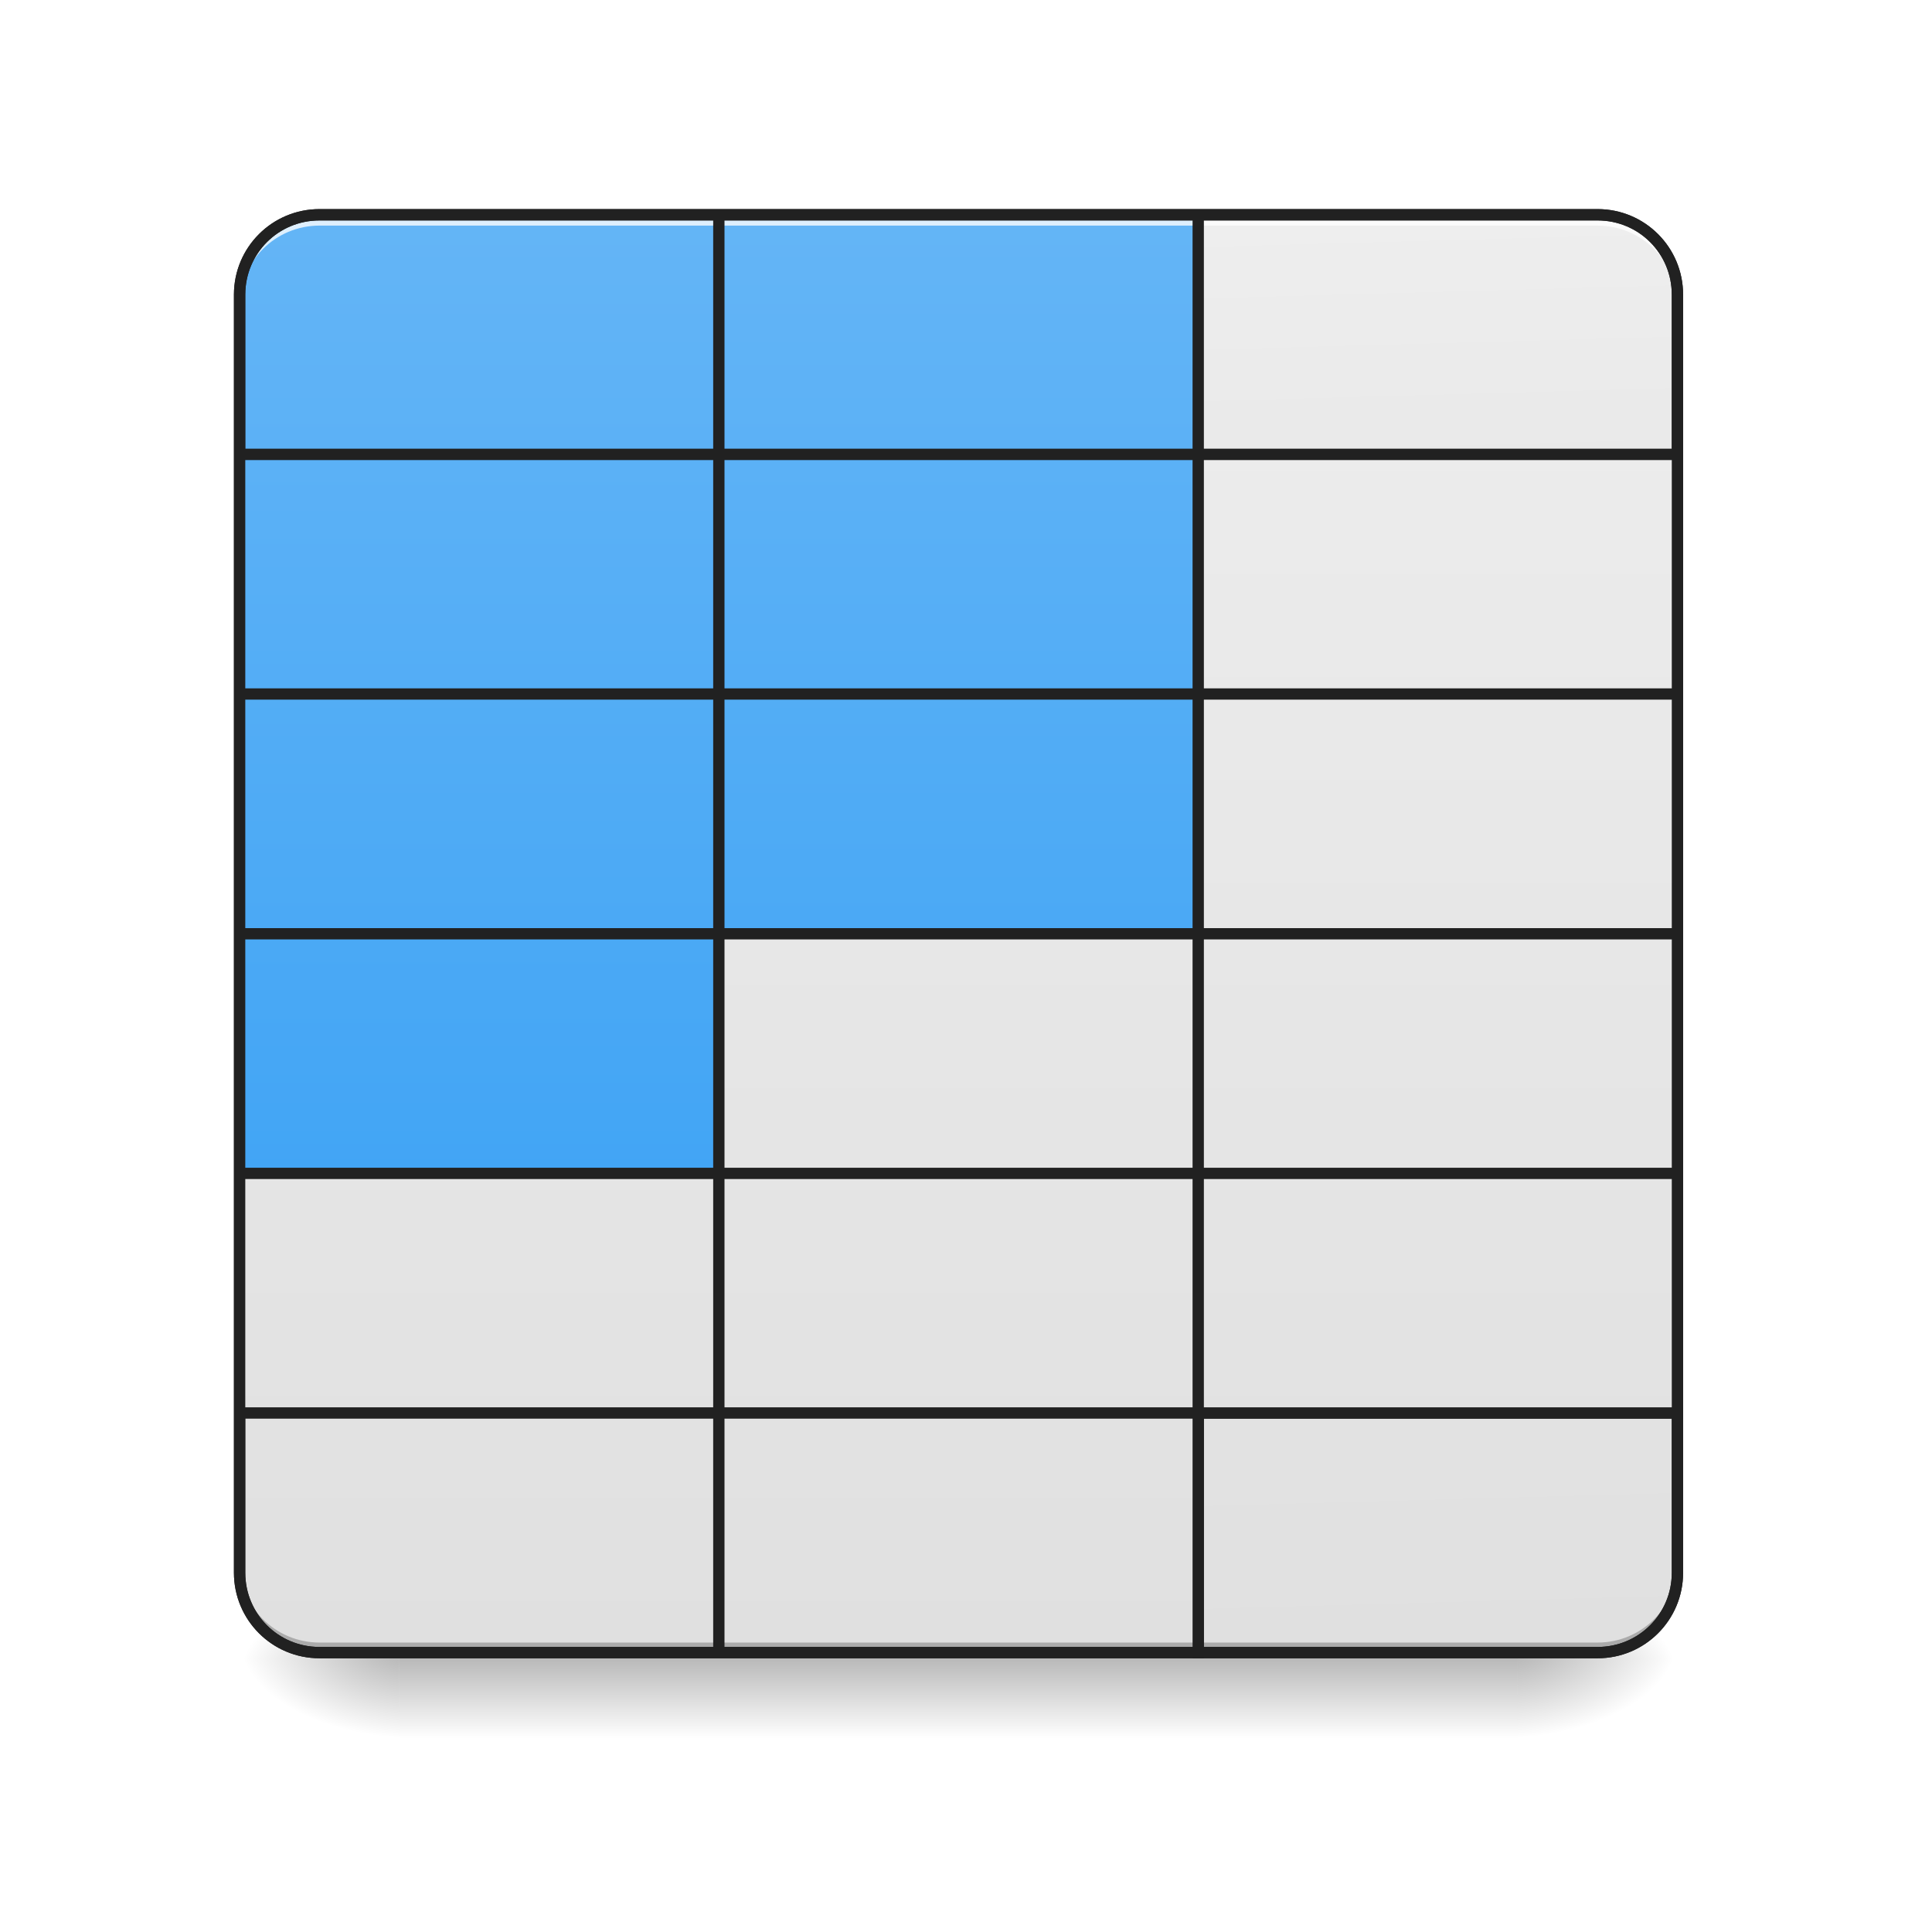
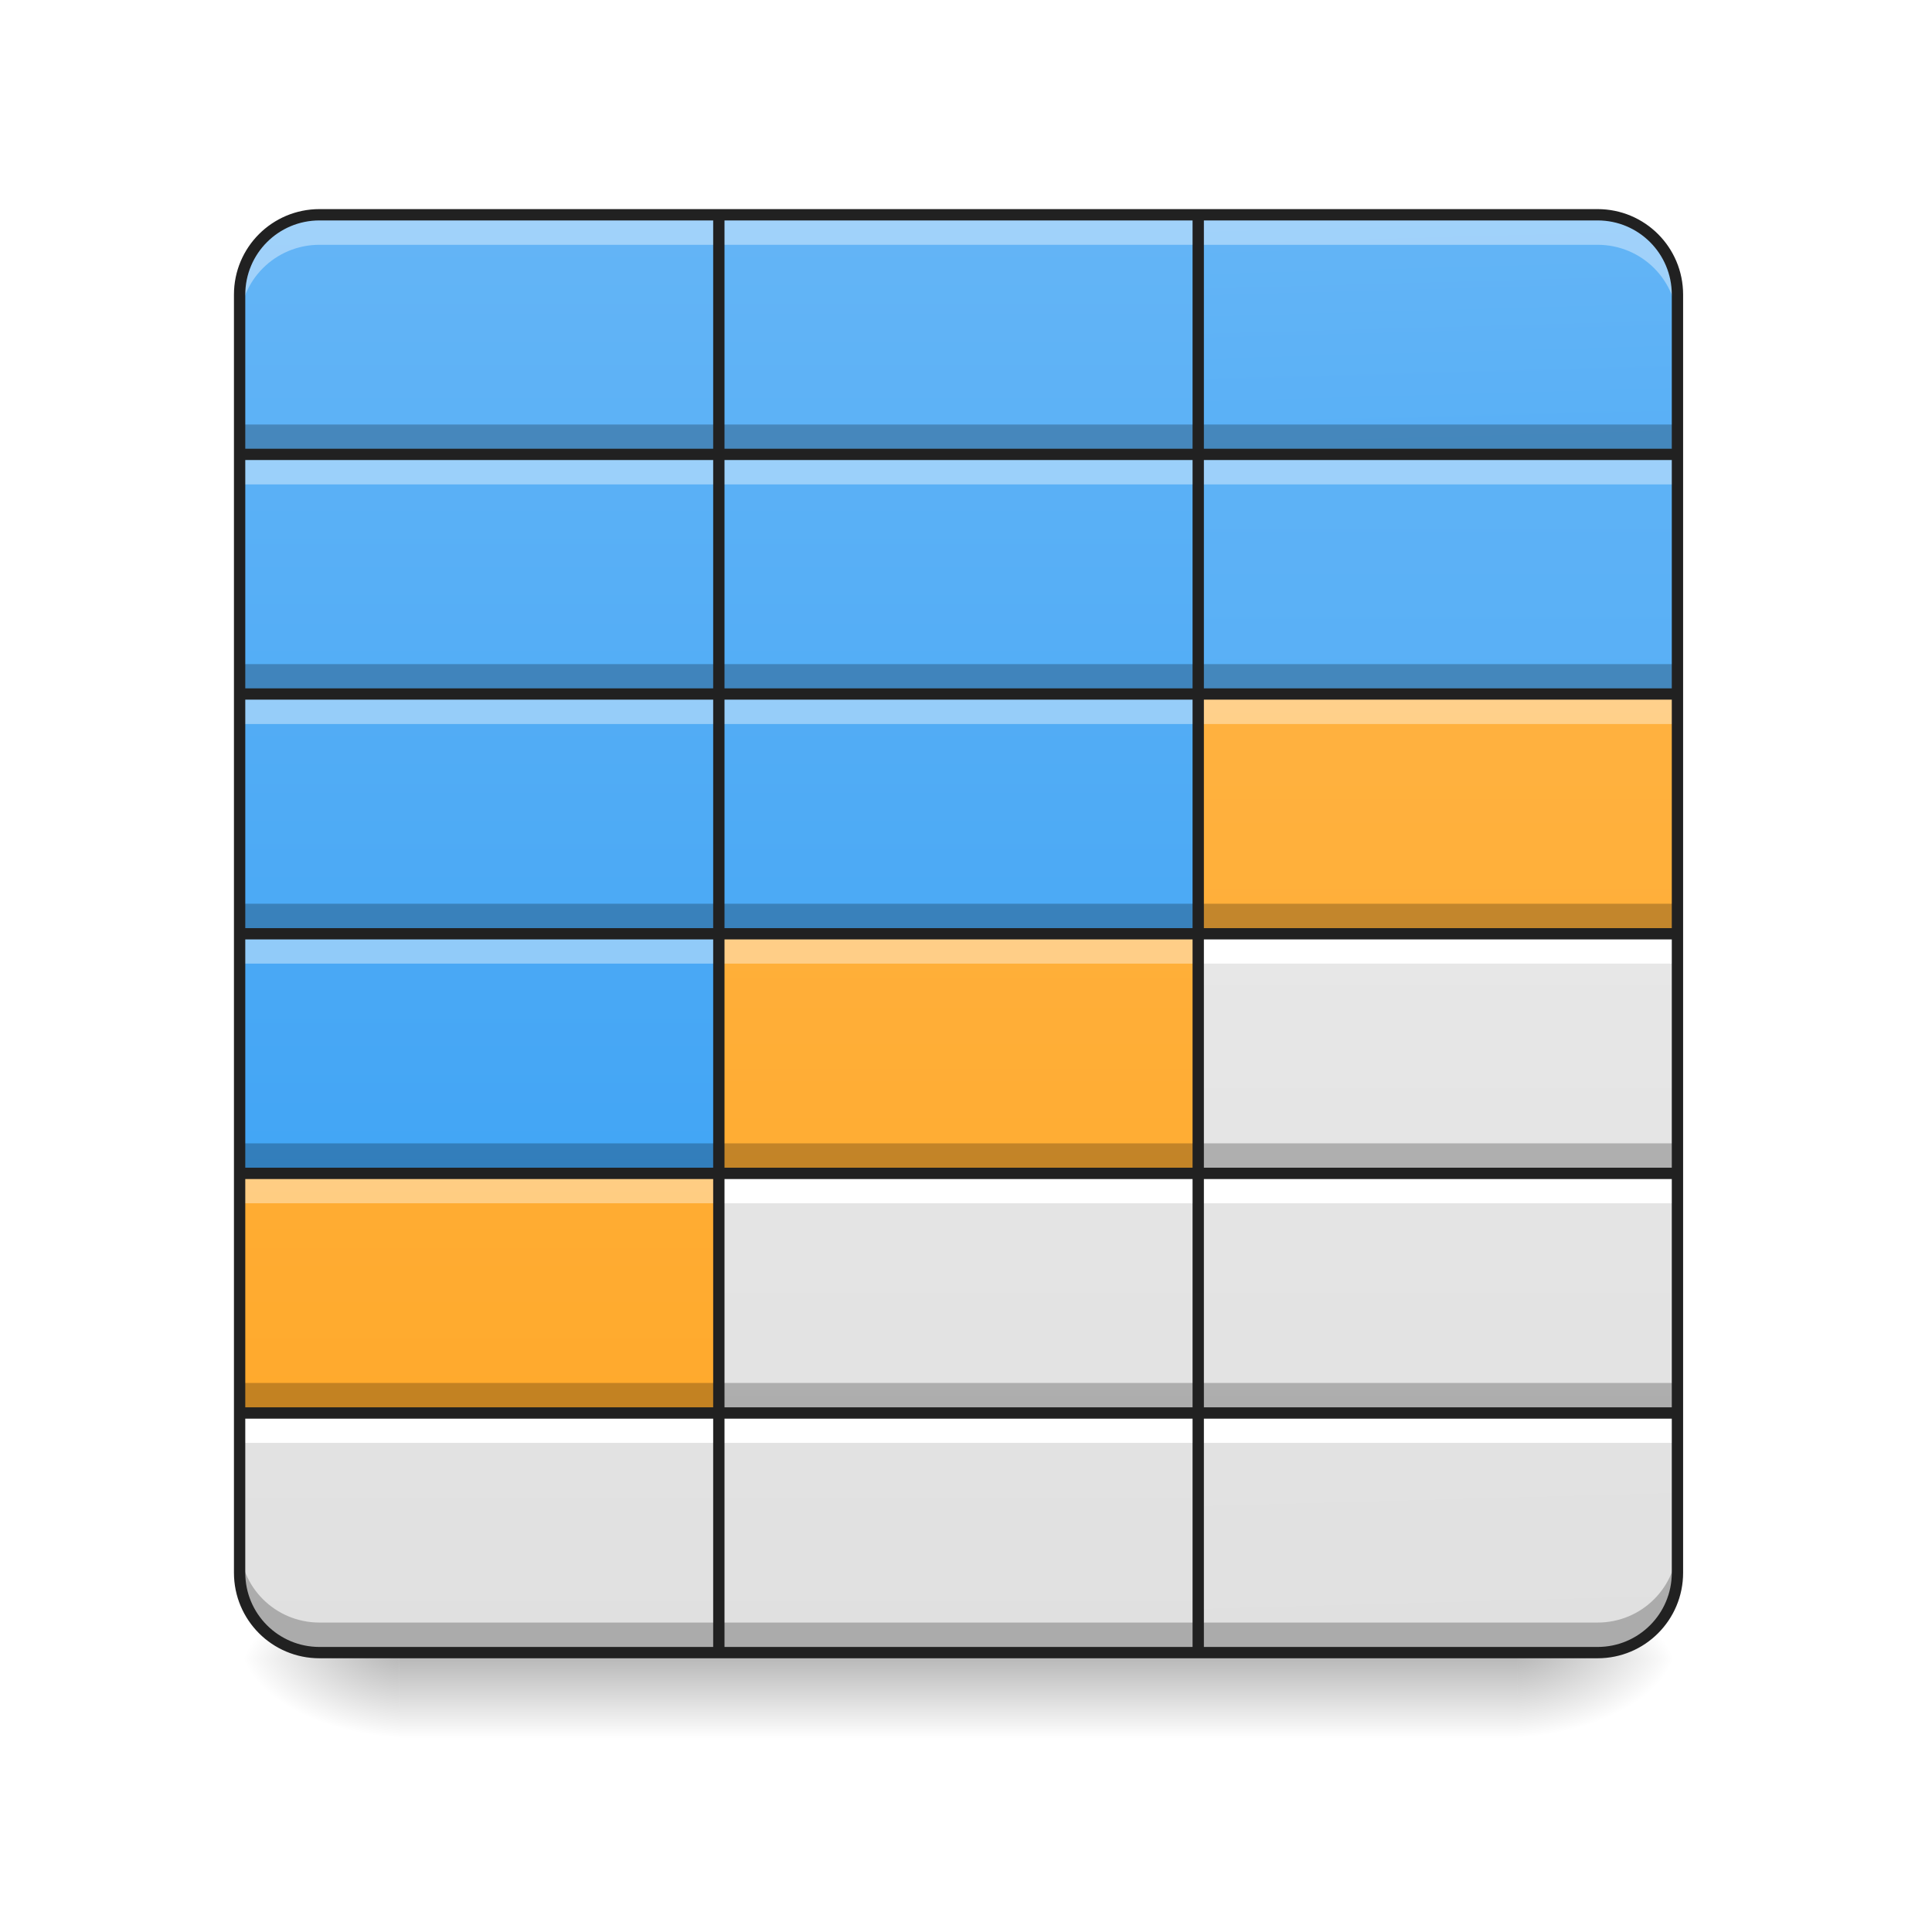
- <svg xmlns="http://www.w3.org/2000/svg" width="48pt" height="48pt" viewBox="0 0 48 48" version="1.1">
+ <svg xmlns="http://www.w3.org/2000/svg" width="48px" height="48px" viewBox="0 0 48 48" version="1.1">
  <defs>
    <linearGradient id="linear0" gradientUnits="userSpaceOnUse" x1="254" y1="233.5" x2="254" y2="254.667" gradientTransform="matrix(0.093759,0,0,0.093759,-0.00000572259,19.3129)">
      <stop offset="0" style="stop-color:rgb(0%,0%,0%);stop-opacity:0.275;" />
      <stop offset="1" style="stop-color:rgb(0%,0%,0%);stop-opacity:0;" />
    </linearGradient>
    <radialGradient id="radial0" gradientUnits="userSpaceOnUse" cx="450.909" cy="189.579" fx="450.909" fy="189.579" r="21.167" gradientTransform="matrix(0.000000261256,-0.117199,-0.210958,-0.000000152308,77.20369,94.54772)">
      <stop offset="0" style="stop-color:rgb(0%,0%,0%);stop-opacity:0.314;" />
      <stop offset="0.222" style="stop-color:rgb(0%,0%,0%);stop-opacity:0.275;" />
      <stop offset="1" style="stop-color:rgb(0%,0%,0%);stop-opacity:0;" />
    </radialGradient>
    <radialGradient id="radial1" gradientUnits="userSpaceOnUse" cx="450.909" cy="189.579" fx="450.909" fy="189.579" r="21.167" gradientTransform="matrix(-0.000000261256,0.117199,0.210958,0.000000152308,-29.57415,-12.13649)">
      <stop offset="0" style="stop-color:rgb(0%,0%,0%);stop-opacity:0.314;" />
      <stop offset="0.222" style="stop-color:rgb(0%,0%,0%);stop-opacity:0.275;" />
      <stop offset="1" style="stop-color:rgb(0%,0%,0%);stop-opacity:0;" />
    </radialGradient>
    <radialGradient id="radial2" gradientUnits="userSpaceOnUse" cx="450.909" cy="189.579" fx="450.909" fy="189.579" r="21.167" gradientTransform="matrix(-0.000000261256,-0.117199,0.210958,-0.000000152308,-29.57415,94.54772)">
      <stop offset="0" style="stop-color:rgb(0%,0%,0%);stop-opacity:0.314;" />
      <stop offset="0.222" style="stop-color:rgb(0%,0%,0%);stop-opacity:0.275;" />
      <stop offset="1" style="stop-color:rgb(0%,0%,0%);stop-opacity:0;" />
    </radialGradient>
    <radialGradient id="radial3" gradientUnits="userSpaceOnUse" cx="450.909" cy="189.579" fx="450.909" fy="189.579" r="21.167" gradientTransform="matrix(0.000000261256,0.117199,-0.210958,0.000000152308,77.20369,-12.1365)">
      <stop offset="0" style="stop-color:rgb(0%,0%,0%);stop-opacity:0.314;" />
      <stop offset="0.222" style="stop-color:rgb(0%,0%,0%);stop-opacity:0.275;" />
      <stop offset="1" style="stop-color:rgb(0%,0%,0%);stop-opacity:0;" />
    </radialGradient>
    <linearGradient id="linear1" gradientUnits="userSpaceOnUse" x1="370.417" y1="-158.084" x2="370.417" y2="222.916" gradientTransform="matrix(0.093759,0,0,-0.093759,-21.83021,26.23686)">
      <stop offset="0" style="stop-color:rgb(87.843%,87.843%,87.843%);stop-opacity:1;" />
      <stop offset="1" style="stop-color:rgb(93.333%,93.333%,93.333%);stop-opacity:1;" />
    </linearGradient>
-     <linearGradient id="linear2" gradientUnits="userSpaceOnUse" x1="391.583" y1="-158.084" x2="381" y2="222.916" gradientTransform="matrix(1,0,0,-1,-0.0000117529,64.83309)">
+     <linearGradient id="linear2" gradientUnits="userSpaceOnUse" x1="391.583" y1="-158.084" x2="381" y2="222.916" gradientTransform="matrix(0.093759,0,0,-0.093759,-0.00000110194,26.23686)">
      <stop offset="0" style="stop-color:rgb(87.843%,87.843%,87.843%);stop-opacity:1;" />
      <stop offset="1" style="stop-color:rgb(93.333%,93.333%,93.333%);stop-opacity:1;" />
    </linearGradient>
    <linearGradient id="linear3" gradientUnits="userSpaceOnUse" x1="254" y1="95.917" x2="254" y2="-158.083" gradientTransform="matrix(0.093759,0,0,0.093759,-0.0000012663,20.15817)">
      <stop offset="0" style="stop-color:rgb(25.882%,64.706%,96.078%);stop-opacity:1;" />
      <stop offset="1" style="stop-color:rgb(39.216%,70.98%,96.471%);stop-opacity:1;" />
    </linearGradient>
    <linearGradient id="linear4" gradientUnits="userSpaceOnUse" x1="381" y1="95.917" x2="381" y2="-158.083" gradientTransform="matrix(0.093759,0,0,0.093759,-21.83021,20.15817)">
      <stop offset="0" style="stop-color:rgb(25.882%,64.706%,96.078%);stop-opacity:1;" />
      <stop offset="1" style="stop-color:rgb(39.216%,70.98%,96.471%);stop-opacity:1;" />
    </linearGradient>
    <linearGradient id="linear5" gradientUnits="userSpaceOnUse" x1="386.292" y1="32.417" x2="381" y2="-158.083" gradientTransform="matrix(0.093759,0,0,0.093759,-0.00000110194,20.15817)">
-       <stop offset="0" style="stop-color:rgb(87.843%,87.843%,87.843%);stop-opacity:1;" />
-       <stop offset="1" style="stop-color:rgb(93.333%,93.333%,93.333%);stop-opacity:1;" />
+       <stop offset="0" style="stop-color:rgb(25.882%,64.706%,96.078%);stop-opacity:1;" />
+       <stop offset="1" style="stop-color:rgb(39.216%,70.98%,96.471%);stop-opacity:1;" />
    </linearGradient>
    <linearGradient id="linear6" gradientUnits="userSpaceOnUse" x1="254" y1="-94.583" x2="254" y2="-475.583" gradientTransform="matrix(0.093759,0,0,0.093759,-0.0000012663,49.92664)">
      <stop offset="0" style="stop-color:rgb(87.843%,87.843%,87.843%);stop-opacity:1;" />
      <stop offset="1" style="stop-color:rgb(93.333%,93.333%,93.333%);stop-opacity:1;" />
    </linearGradient>
    <linearGradient id="linear7" gradientUnits="userSpaceOnUse" x1="254" y1="32.417" x2="254" y2="-221.583" gradientTransform="matrix(0.093759,0,0,0.093759,-0.0000012663,26.11187)">
      <stop offset="0" style="stop-color:rgb(25.882%,64.706%,96.078%);stop-opacity:1;" />
      <stop offset="1" style="stop-color:rgb(39.216%,70.98%,96.471%);stop-opacity:1;" />
    </linearGradient>
    <linearGradient id="linear8" gradientUnits="userSpaceOnUse" x1="254" y1="-31.083" x2="254" y2="-412.083" gradientTransform="matrix(0.093759,0,0,0.093759,-11.90739,43.97295)">
-       <stop offset="0" style="stop-color:rgb(87.843%,87.843%,87.843%);stop-opacity:1;" />
-       <stop offset="1" style="stop-color:rgb(93.333%,93.333%,93.333%);stop-opacity:1;" />
+       <stop offset="0" style="stop-color:rgb(100%,65.49%,14.902%);stop-opacity:1;" />
+       <stop offset="1" style="stop-color:rgb(100%,71.765%,30.196%);stop-opacity:1;" />
    </linearGradient>
    <linearGradient id="linear9" gradientUnits="userSpaceOnUse" x1="254" y1="-31.083" x2="254" y2="-412.083" gradientTransform="matrix(0.093759,0,0,0.093759,-0.00000093759,43.97295)">
      <stop offset="0" style="stop-color:rgb(87.843%,87.843%,87.843%);stop-opacity:1;" />
      <stop offset="1" style="stop-color:rgb(93.333%,93.333%,93.333%);stop-opacity:1;" />
    </linearGradient>
    <linearGradient id="linear10" gradientUnits="userSpaceOnUse" x1="254" y1="-31.083" x2="254" y2="-412.083" gradientTransform="matrix(0.093759,0,0,0.093759,11.90739,43.97295)">
      <stop offset="0" style="stop-color:rgb(87.843%,87.843%,87.843%);stop-opacity:1;" />
      <stop offset="1" style="stop-color:rgb(93.333%,93.333%,93.333%);stop-opacity:1;" />
    </linearGradient>
    <linearGradient id="linear11" gradientUnits="userSpaceOnUse" x1="254" y1="-94.583" x2="254" y2="-348.583" gradientTransform="matrix(0.093759,0,0,0.093759,-11.90739,38.01926)">
      <stop offset="0" style="stop-color:rgb(25.882%,64.706%,96.078%);stop-opacity:1;" />
      <stop offset="1" style="stop-color:rgb(39.216%,70.98%,96.471%);stop-opacity:1;" />
    </linearGradient>
    <linearGradient id="linear12" gradientUnits="userSpaceOnUse" x1="254" y1="32.417" x2="254" y2="-348.583" gradientTransform="matrix(0.093759,0,0,0.093759,-0.00000093759,38.01926)">
-       <stop offset="0" style="stop-color:rgb(87.843%,87.843%,87.843%);stop-opacity:1;" />
-       <stop offset="1" style="stop-color:rgb(93.333%,93.333%,93.333%);stop-opacity:1;" />
+       <stop offset="0" style="stop-color:rgb(100%,65.49%,14.902%);stop-opacity:1;" />
+       <stop offset="1" style="stop-color:rgb(100%,71.765%,30.196%);stop-opacity:1;" />
    </linearGradient>
    <linearGradient id="linear13" gradientUnits="userSpaceOnUse" x1="254" y1="32.417" x2="254" y2="-348.583" gradientTransform="matrix(0.093759,0,0,0.093759,11.90739,38.01926)">
      <stop offset="0" style="stop-color:rgb(87.843%,87.843%,87.843%);stop-opacity:1;" />
      <stop offset="1" style="stop-color:rgb(93.333%,93.333%,93.333%);stop-opacity:1;" />
    </linearGradient>
    <linearGradient id="linear14" gradientUnits="userSpaceOnUse" x1="254" y1="-31.083" x2="254" y2="-285.083" gradientTransform="matrix(0.093759,0,0,0.093759,-11.90739,32.06556)">
      <stop offset="0" style="stop-color:rgb(25.882%,64.706%,96.078%);stop-opacity:1;" />
      <stop offset="1" style="stop-color:rgb(39.216%,70.98%,96.471%);stop-opacity:1;" />
    </linearGradient>
    <linearGradient id="linear15" gradientUnits="userSpaceOnUse" x1="254" y1="-31.083" x2="254" y2="-285.083" gradientTransform="matrix(0.093759,0,0,0.093759,-0.00000093759,32.06556)">
      <stop offset="0" style="stop-color:rgb(25.882%,64.706%,96.078%);stop-opacity:1;" />
      <stop offset="1" style="stop-color:rgb(39.216%,70.98%,96.471%);stop-opacity:1;" />
    </linearGradient>
    <linearGradient id="linear16" gradientUnits="userSpaceOnUse" x1="254" y1="95.917" x2="254" y2="-285.083" gradientTransform="matrix(0.093759,0,0,0.093759,11.90739,32.06556)">
-       <stop offset="0" style="stop-color:rgb(87.843%,87.843%,87.843%);stop-opacity:1;" />
-       <stop offset="1" style="stop-color:rgb(93.333%,93.333%,93.333%);stop-opacity:1;" />
+       <stop offset="0" style="stop-color:rgb(100%,65.49%,14.902%);stop-opacity:1;" />
+       <stop offset="1" style="stop-color:rgb(100%,71.765%,30.196%);stop-opacity:1;" />
    </linearGradient>
    <linearGradient id="linear17" gradientUnits="userSpaceOnUse" x1="254" y1="159.417" x2="254" y2="-221.583" gradientTransform="matrix(0.093759,0,0,0.093759,11.90739,26.11187)">
-       <stop offset="0" style="stop-color:rgb(87.843%,87.843%,87.843%);stop-opacity:1;" />
-       <stop offset="1" style="stop-color:rgb(93.333%,93.333%,93.333%);stop-opacity:1;" />
+       <stop offset="0" style="stop-color:rgb(25.882%,64.706%,96.078%);stop-opacity:1;" />
+       <stop offset="1" style="stop-color:rgb(39.216%,70.98%,96.471%);stop-opacity:1;" />
    </linearGradient>
    <linearGradient id="linear18" gradientUnits="userSpaceOnUse" x1="254" y1="32.417" x2="254" y2="-221.583" gradientTransform="matrix(0.093759,0,0,0.093759,-11.90739,26.11187)">
      <stop offset="0" style="stop-color:rgb(25.882%,64.706%,96.078%);stop-opacity:1;" />
      <stop offset="1" style="stop-color:rgb(39.216%,70.98%,96.471%);stop-opacity:1;" />
    </linearGradient>
  </defs>
  <g id="surface1">
    <path style=" stroke:none;fill-rule:nonzero;fill:url(#linear0);" d="M 9.922 41.133 L 37.707 41.133 L 37.707 43.266 L 9.922 43.266 Z M 9.922 41.133 " />
    <path style=" stroke:none;fill-rule:nonzero;fill:url(#radial0);" d="M 37.707 41.207 L 41.676 41.207 L 41.676 39.223 L 37.707 39.223 Z M 37.707 41.207 " />
    <path style=" stroke:none;fill-rule:nonzero;fill:url(#radial1);" d="M 9.922 41.207 L 5.953 41.207 L 5.953 43.191 L 9.922 43.191 Z M 9.922 41.207 " />
    <path style=" stroke:none;fill-rule:nonzero;fill:url(#radial2);" d="M 9.922 41.207 L 5.953 41.207 L 5.953 39.223 L 9.922 39.223 Z M 9.922 41.207 " />
    <path style=" stroke:none;fill-rule:nonzero;fill:url(#radial3);" d="M 37.707 41.207 L 41.676 41.207 L 41.676 43.191 L 37.707 43.191 Z M 37.707 41.207 " />
    <path style=" stroke:none;fill-rule:nonzero;fill:url(#linear1);" d="M 7.938 41.059 C 6.84 41.059 5.953 40.172 5.953 39.074 L 5.953 35.105 L 17.859 35.105 L 17.859 41.059 Z M 7.938 41.059 " />
-     <path style="fill-rule:nonzero;fill:url(#linear2);stroke-width:3;stroke-linecap:round;stroke-linejoin:miter;stroke:rgb(12.941%,12.941%,12.941%);stroke-opacity:1;stroke-miterlimit:4;" d="M 317.511 222.917 L 317.511 159.423 L 444.499 159.423 L 444.499 201.752 C 444.499 213.459 435.042 222.917 423.335 222.917 Z M 317.511 222.917 " transform="matrix(0.093759,0,0,0.093759,0,20.15817)" />
+     <path style=" stroke:none;fill-rule:nonzero;fill:rgb(100%,100%,100%);fill-opacity:1;" d="M 5.953 35.105 L 5.953 35.848 L 17.859 35.848 L 17.859 35.105 Z M 5.953 35.105 " />
+     <path style=" stroke:none;fill-rule:nonzero;fill:url(#linear2);" d="M 29.77 41.059 L 29.77 35.105 L 41.676 35.105 L 41.676 39.074 C 41.676 40.172 40.789 41.059 39.691 41.059 Z M 29.77 41.059 " />
    <path style=" stroke:none;fill-rule:nonzero;fill:url(#linear3);" d="M 17.859 5.336 L 29.77 5.336 L 29.77 11.289 L 17.859 11.289 Z M 17.859 5.336 " />
    <path style=" stroke:none;fill-rule:nonzero;fill:url(#linear4);" d="M 7.938 5.336 C 6.84 5.336 5.953 6.223 5.953 7.32 L 5.953 11.289 L 17.859 11.289 L 17.859 5.336 Z M 7.938 5.336 " />
    <path style=" stroke:none;fill-rule:nonzero;fill:url(#linear5);" d="M 29.77 5.336 L 29.77 11.289 L 41.676 11.289 L 41.676 7.32 C 41.676 6.223 40.789 5.336 39.691 5.336 Z M 29.77 5.336 " />
-     <path style=" stroke:none;fill-rule:nonzero;fill:rgb(100%,100%,100%);fill-opacity:0.784;" d="M 7.938 5.336 C 6.84 5.336 5.953 6.223 5.953 7.32 L 5.953 7.59 C 5.953 6.492 6.84 5.605 7.938 5.605 L 39.691 5.605 C 40.789 5.605 41.676 6.492 41.676 7.59 L 41.676 7.32 C 41.676 6.223 40.789 5.336 39.691 5.336 Z M 7.938 5.336 " />
    <path style=" stroke:none;fill-rule:nonzero;fill:url(#linear6);" d="M 17.859 35.105 L 29.77 35.105 L 29.77 41.059 L 17.859 41.059 Z M 17.859 35.105 " />
-     <path style=" stroke:none;fill-rule:nonzero;fill:rgb(0%,0%,0%);fill-opacity:0.235;" d="M 7.938 41.082 C 6.84 41.082 5.953 40.195 5.953 39.098 L 5.953 38.824 C 5.953 39.926 6.84 40.809 7.938 40.809 L 39.691 40.809 C 40.789 40.809 41.676 39.926 41.676 38.824 L 41.676 39.098 C 41.676 40.195 40.789 41.082 39.691 41.082 Z M 7.938 41.082 " />
-     <path style=" stroke:none;fill-rule:nonzero;fill:rgb(12.941%,12.941%,12.941%);fill-opacity:1;" d="M 7.938 5.195 C 6.762 5.195 5.812 6.145 5.812 7.32 L 5.812 39.074 C 5.812 40.25 6.762 41.199 7.938 41.199 L 39.691 41.199 C 40.867 41.199 41.816 40.25 41.816 39.074 L 41.816 7.32 C 41.816 6.145 40.867 5.195 39.691 5.195 Z M 7.938 5.477 L 39.691 5.477 C 40.715 5.477 41.535 6.297 41.535 7.32 L 41.535 39.074 C 41.535 40.098 40.715 40.918 39.691 40.918 L 7.938 40.918 C 6.914 40.918 6.094 40.098 6.094 39.074 L 6.094 7.32 C 6.094 6.297 6.914 5.477 7.938 5.477 Z M 7.938 5.477 " />
+     <path style=" stroke:none;fill-rule:nonzero;fill:rgb(100%,100%,100%);fill-opacity:0.392;" d="M 17.859 5.336 L 17.859 6.082 L 29.77 6.082 L 29.77 5.336 Z M 17.859 5.336 " />
+     <path style=" stroke:none;fill-rule:nonzero;fill:rgb(0%,0%,0%);fill-opacity:0.235;" d="M 39.691 41.059 C 40.789 41.059 41.676 40.172 41.676 39.074 L 41.676 38.328 C 41.676 39.43 40.789 40.312 39.691 40.312 L 29.77 40.312 L 29.77 41.059 Z M 39.691 41.059 " />
+     <path style=" stroke:none;fill-rule:nonzero;fill:rgb(100%,100%,100%);fill-opacity:1;" d="M 29.77 35.105 L 29.77 35.848 L 41.676 35.848 L 41.676 35.105 Z M 29.77 35.105 " />
    <path style=" stroke:none;fill-rule:nonzero;fill:url(#linear7);" d="M 17.859 11.289 L 29.77 11.289 L 29.77 17.242 L 17.859 17.242 Z M 17.859 11.289 " />
    <path style=" stroke:none;fill-rule:nonzero;fill:url(#linear8);" d="M 5.953 29.152 L 17.859 29.152 L 17.859 35.105 L 5.953 35.105 Z M 5.953 29.152 " />
    <path style=" stroke:none;fill-rule:nonzero;fill:url(#linear9);" d="M 17.859 29.152 L 29.77 29.152 L 29.77 35.105 L 17.859 35.105 Z M 17.859 29.152 " />
    <path style=" stroke:none;fill-rule:nonzero;fill:url(#linear10);" d="M 29.77 29.152 L 41.676 29.152 L 41.676 35.105 L 29.77 35.105 Z M 29.77 29.152 " />
    <path style=" stroke:none;fill-rule:nonzero;fill:url(#linear11);" d="M 5.953 23.199 L 17.859 23.199 L 17.859 29.152 L 5.953 29.152 Z M 5.953 23.199 " />
    <path style=" stroke:none;fill-rule:nonzero;fill:url(#linear12);" d="M 17.859 23.199 L 29.77 23.199 L 29.77 29.152 L 17.859 29.152 Z M 17.859 23.199 " />
    <path style=" stroke:none;fill-rule:nonzero;fill:url(#linear13);" d="M 29.77 23.199 L 41.676 23.199 L 41.676 29.152 L 29.77 29.152 Z M 29.77 23.199 " />
+     <path style=" stroke:none;fill-rule:nonzero;fill:rgb(100%,100%,100%);fill-opacity:1;" d="M 29.77 23.199 L 29.77 23.941 L 41.676 23.941 L 41.676 23.199 Z M 29.77 23.199 " />
    <path style=" stroke:none;fill-rule:nonzero;fill:url(#linear14);" d="M 5.953 17.242 L 17.859 17.242 L 17.859 23.199 L 5.953 23.199 Z M 5.953 17.242 " />
    <path style=" stroke:none;fill-rule:nonzero;fill:url(#linear15);" d="M 17.859 17.242 L 29.77 17.242 L 29.77 23.199 L 17.859 23.199 Z M 17.859 17.242 " />
    <path style=" stroke:none;fill-rule:nonzero;fill:url(#linear16);" d="M 29.77 17.242 L 41.676 17.242 L 41.676 23.199 L 29.77 23.199 Z M 29.77 17.242 " />
    <path style=" stroke:none;fill-rule:nonzero;fill:url(#linear17);" d="M 29.77 11.289 L 41.676 11.289 L 41.676 17.242 L 29.77 17.242 Z M 29.77 11.289 " />
+     <path style=" stroke:none;fill-rule:nonzero;fill:rgb(0%,0%,0%);fill-opacity:0.235;" d="M 29.77 16.5 L 29.77 17.242 L 41.676 17.242 L 41.676 16.5 Z M 29.77 16.5 " />
+     <path style=" stroke:none;fill-rule:nonzero;fill:rgb(100%,100%,100%);fill-opacity:0.392;" d="M 17.859 11.289 L 17.859 12.035 L 29.77 12.035 L 29.77 11.289 Z M 17.859 11.289 " />
+     <path style=" stroke:none;fill-rule:nonzero;fill:rgb(100%,100%,100%);fill-opacity:0.392;" d="M 5.953 17.242 L 5.953 17.988 L 17.859 17.988 L 17.859 17.242 Z M 5.953 17.242 " />
    <path style=" stroke:none;fill-rule:nonzero;fill:url(#linear18);" d="M 5.953 11.289 L 17.859 11.289 L 17.859 17.242 L 5.953 17.242 Z M 5.953 11.289 " />
-     <path style=" stroke:none;fill-rule:nonzero;fill:rgb(12.941%,12.941%,12.941%);fill-opacity:1;" d="M 7.938 5.195 C 6.762 5.195 5.812 6.145 5.812 7.32 L 5.812 39.074 C 5.812 40.25 6.762 41.199 7.938 41.199 L 29.91 41.199 L 29.91 35.246 L 41.816 35.246 L 41.816 7.32 C 41.816 6.145 40.867 5.195 39.691 5.195 Z M 18 5.477 L 29.629 5.477 L 29.629 11.148 L 18 11.148 Z M 7.938 5.477 L 17.719 5.477 L 17.719 11.148 L 6.094 11.148 L 6.094 7.32 C 6.094 6.297 6.914 5.477 7.938 5.477 Z M 29.91 5.477 L 39.691 5.477 C 40.715 5.477 41.535 6.297 41.535 7.32 L 41.535 11.148 L 29.91 11.148 Z M 18 11.43 L 29.629 11.43 L 29.629 17.102 L 18 17.102 Z M 6.094 11.43 L 17.719 11.43 L 17.719 17.102 L 6.094 17.102 Z M 29.91 11.43 L 41.535 11.43 L 41.535 17.102 L 29.91 17.102 Z M 6.094 17.383 L 17.719 17.383 L 17.719 23.059 L 6.094 23.059 Z M 18 17.383 L 29.629 17.383 L 29.629 23.059 L 18 23.059 Z M 29.91 17.383 L 41.535 17.383 L 41.535 23.059 L 29.91 23.059 Z M 6.094 23.34 L 17.719 23.34 L 17.719 29.012 L 6.094 29.012 Z M 18 23.34 L 29.629 23.34 L 29.629 29.012 L 18 29.012 Z M 29.91 23.34 L 41.535 23.34 L 41.535 29.012 L 29.91 29.012 Z M 6.094 29.293 L 17.719 29.293 L 17.719 34.965 L 6.094 34.965 Z M 18 29.293 L 29.629 29.293 L 29.629 34.965 L 18 34.965 Z M 29.91 29.293 L 41.535 29.293 L 41.535 34.965 L 29.91 34.965 Z M 6.094 35.246 L 17.719 35.246 L 17.719 40.918 L 7.938 40.918 C 6.914 40.918 6.094 40.098 6.094 39.074 Z M 18 35.246 L 29.629 35.246 L 29.629 40.918 L 18 40.918 Z M 18 35.246 " />
+     <path style=" stroke:none;fill-rule:nonzero;fill:rgb(100%,100%,100%);fill-opacity:0.392;" d="M 39.691 5.336 C 40.789 5.336 41.676 6.223 41.676 7.32 L 41.676 8.066 C 41.676 6.965 40.789 6.082 39.691 6.082 L 29.77 6.082 L 29.77 5.336 Z M 39.691 5.336 " />
+     <path style=" stroke:none;fill-rule:nonzero;fill:rgb(100%,100%,100%);fill-opacity:0.392;" d="M 7.938 5.336 C 6.84 5.336 5.953 6.223 5.953 7.32 L 5.953 8.066 C 5.953 6.965 6.84 6.082 7.938 6.082 L 17.859 6.082 L 17.859 5.336 Z M 7.938 5.336 " />
+     <path style=" stroke:none;fill-rule:nonzero;fill:rgb(100%,100%,100%);fill-opacity:0.392;" d="M 5.953 11.289 L 5.953 12.035 L 17.859 12.035 L 17.859 11.289 Z M 5.953 11.289 " />
+     <path style=" stroke:none;fill-rule:nonzero;fill:rgb(100%,100%,100%);fill-opacity:0.392;" d="M 17.859 17.242 L 17.859 17.988 L 29.77 17.988 L 29.77 17.242 Z M 17.859 17.242 " />
+     <path style=" stroke:none;fill-rule:nonzero;fill:rgb(100%,100%,100%);fill-opacity:0.392;" d="M 5.953 23.199 L 5.953 23.941 L 17.859 23.941 L 17.859 23.199 Z M 5.953 23.199 " />
+     <path style=" stroke:none;fill-rule:nonzero;fill:rgb(0%,0%,0%);fill-opacity:0.235;" d="M 5.953 28.406 L 5.953 29.152 L 17.859 29.152 L 17.859 28.406 Z M 5.953 28.406 " />
+     <path style=" stroke:none;fill-rule:nonzero;fill:rgb(0%,0%,0%);fill-opacity:0.235;" d="M 17.859 41.059 L 17.859 40.312 L 29.77 40.312 L 29.77 41.059 Z M 17.859 41.059 " />
+     <path style=" stroke:none;fill-rule:nonzero;fill:rgb(0%,0%,0%);fill-opacity:0.235;" d="M 7.938 41.059 C 6.84 41.059 5.953 40.172 5.953 39.074 L 5.953 38.328 C 5.953 39.43 6.84 40.312 7.938 40.312 L 17.859 40.312 L 17.859 41.059 Z M 7.938 41.059 " />
+     <path style=" stroke:none;fill-rule:nonzero;fill:rgb(100%,100%,100%);fill-opacity:0.392;" d="M 5.953 29.152 L 5.953 29.895 L 17.859 29.895 L 17.859 29.152 Z M 5.953 29.152 " />
+     <path style=" stroke:none;fill-rule:nonzero;fill:rgb(100%,100%,100%);fill-opacity:1;" d="M 17.859 29.152 L 17.859 29.895 L 29.77 29.895 L 29.77 29.152 Z M 17.859 29.152 " />
+     <path style=" stroke:none;fill-rule:nonzero;fill:rgb(100%,100%,100%);fill-opacity:1;" d="M 17.859 35.105 L 17.859 35.848 L 29.77 35.848 L 29.77 35.105 Z M 17.859 35.105 " />
+     <path style=" stroke:none;fill-rule:nonzero;fill:rgb(100%,100%,100%);fill-opacity:1;" d="M 29.77 29.152 L 29.77 29.895 L 41.676 29.895 L 41.676 29.152 Z M 29.77 29.152 " />
+     <path style=" stroke:none;fill-rule:nonzero;fill:rgb(0%,0%,0%);fill-opacity:0.235;" d="M 29.77 10.547 L 29.77 11.289 L 41.676 11.289 L 41.676 10.547 Z M 29.77 10.547 " />
+     <path style=" stroke:none;fill-rule:nonzero;fill:rgb(100%,100%,100%);fill-opacity:0.392;" d="M 29.77 11.289 L 29.77 12.035 L 41.676 12.035 L 41.676 11.289 Z M 29.77 11.289 " />
+     <path style=" stroke:none;fill-rule:nonzero;fill:rgb(100%,100%,100%);fill-opacity:0.392;" d="M 29.77 17.242 L 29.77 17.988 L 41.676 17.988 L 41.676 17.242 Z M 29.77 17.242 " />
+     <path style=" stroke:none;fill-rule:nonzero;fill:rgb(0%,0%,0%);fill-opacity:0.235;" d="M 29.77 22.453 L 29.77 23.199 L 41.676 23.199 L 41.676 22.453 Z M 29.77 22.453 " />
+     <path style=" stroke:none;fill-rule:nonzero;fill:rgb(0%,0%,0%);fill-opacity:0.235;" d="M 17.859 10.547 L 17.859 11.289 L 29.77 11.289 L 29.77 10.547 Z M 17.859 10.547 " />
+     <path style=" stroke:none;fill-rule:nonzero;fill:rgb(0%,0%,0%);fill-opacity:0.235;" d="M 5.953 10.547 L 5.953 11.289 L 17.859 11.289 L 17.859 10.547 Z M 5.953 10.547 " />
+     <path style=" stroke:none;fill-rule:nonzero;fill:rgb(0%,0%,0%);fill-opacity:0.235;" d="M 5.953 22.453 L 5.953 23.199 L 17.859 23.199 L 17.859 22.453 Z M 5.953 22.453 " />
+     <path style=" stroke:none;fill-rule:nonzero;fill:rgb(0%,0%,0%);fill-opacity:0.235;" d="M 17.859 22.453 L 17.859 23.199 L 29.77 23.199 L 29.77 22.453 Z M 17.859 22.453 " />
+     <path style=" stroke:none;fill-rule:nonzero;fill:rgb(0%,0%,0%);fill-opacity:0.235;" d="M 17.859 16.5 L 17.859 17.242 L 29.77 17.242 L 29.77 16.5 Z M 17.859 16.5 " />
+     <path style=" stroke:none;fill-rule:nonzero;fill:rgb(0%,0%,0%);fill-opacity:0.235;" d="M 5.953 16.5 L 5.953 17.242 L 17.859 17.242 L 17.859 16.5 Z M 5.953 16.5 " />
+     <path style=" stroke:none;fill-rule:nonzero;fill:rgb(0%,0%,0%);fill-opacity:0.235;" d="M 17.859 28.406 L 17.859 29.152 L 29.77 29.152 L 29.77 28.406 Z M 17.859 28.406 " />
+     <path style=" stroke:none;fill-rule:nonzero;fill:rgb(0%,0%,0%);fill-opacity:0.235;" d="M 17.859 34.359 L 17.859 35.105 L 29.77 35.105 L 29.77 34.359 Z M 17.859 34.359 " />
+     <path style=" stroke:none;fill-rule:nonzero;fill:rgb(0%,0%,0%);fill-opacity:0.235;" d="M 5.953 34.359 L 5.953 35.105 L 17.859 35.105 L 17.859 34.359 Z M 5.953 34.359 " />
+     <path style=" stroke:none;fill-rule:nonzero;fill:rgb(0%,0%,0%);fill-opacity:0.235;" d="M 29.77 34.359 L 29.77 35.105 L 41.676 35.105 L 41.676 34.359 Z M 29.77 34.359 " />
+     <path style=" stroke:none;fill-rule:nonzero;fill:rgb(0%,0%,0%);fill-opacity:0.235;" d="M 29.77 28.406 L 29.77 29.152 L 41.676 29.152 L 41.676 28.406 Z M 29.77 28.406 " />
+     <path style=" stroke:none;fill-rule:nonzero;fill:rgb(100%,100%,100%);fill-opacity:0.392;" d="M 17.859 23.199 L 17.859 23.941 L 29.77 23.941 L 29.77 23.199 Z M 17.859 23.199 " />
+     <path style="fill:none;stroke-width:3;stroke-linecap:round;stroke-linejoin:miter;stroke:rgb(12.941%,12.941%,12.941%);stroke-opacity:1;stroke-miterlimit:4;" d="M 63.494 -94.595 L 190.482 -94.595 L 190.482 -31.101 L 63.494 -31.101 Z M 317.511 -94.595 L 444.499 -94.595 L 444.499 -31.101 L 317.511 -31.101 Z M 317.511 -31.101 L 444.499 -31.101 L 444.499 32.435 L 317.511 32.435 Z M 190.482 -31.101 L 317.511 -31.101 L 317.511 32.435 L 190.482 32.435 Z M 63.494 -31.101 L 190.482 -31.101 L 190.482 32.435 L 63.494 32.435 Z M 317.511 32.435 L 444.499 32.435 L 444.499 95.929 L 317.511 95.929 Z M 190.482 32.435 L 317.511 32.435 L 317.511 95.929 L 190.482 95.929 Z M 63.494 32.435 L 190.482 32.435 L 190.482 95.929 L 63.494 95.929 Z M 317.511 95.929 L 444.499 95.929 L 444.499 159.423 L 317.511 159.423 Z M 190.482 95.929 L 317.511 95.929 L 317.511 159.423 L 190.482 159.423 Z M 63.494 95.929 L 190.482 95.929 L 190.482 159.423 L 63.494 159.423 Z M 190.482 -94.595 L 317.511 -94.595 L 317.511 -31.101 L 190.482 -31.101 Z M 190.482 159.423 L 317.511 159.423 L 317.511 222.917 L 190.482 222.917 Z M 317.511 -158.089 L 317.511 -94.595 L 444.499 -94.595 L 444.499 -136.924 C 444.499 -148.631 435.042 -158.089 423.335 -158.089 Z M 84.659 -158.089 C 72.951 -158.089 63.494 -148.631 63.494 -136.924 L 63.494 -94.595 L 190.482 -94.595 L 190.482 -158.089 Z M 190.482 -158.089 L 317.511 -158.089 L 317.511 -94.595 L 190.482 -94.595 Z M 317.511 222.917 L 317.511 159.423 L 444.499 159.423 L 444.499 201.752 C 444.499 213.459 435.042 222.917 423.335 222.917 Z M 84.659 222.917 C 72.951 222.917 63.494 213.459 63.494 201.752 L 63.494 159.423 L 190.482 159.423 L 190.482 222.917 Z M 84.659 222.917 " transform="matrix(0.093759,0,0,0.093759,0,20.15817)" />
  </g>
</svg>
